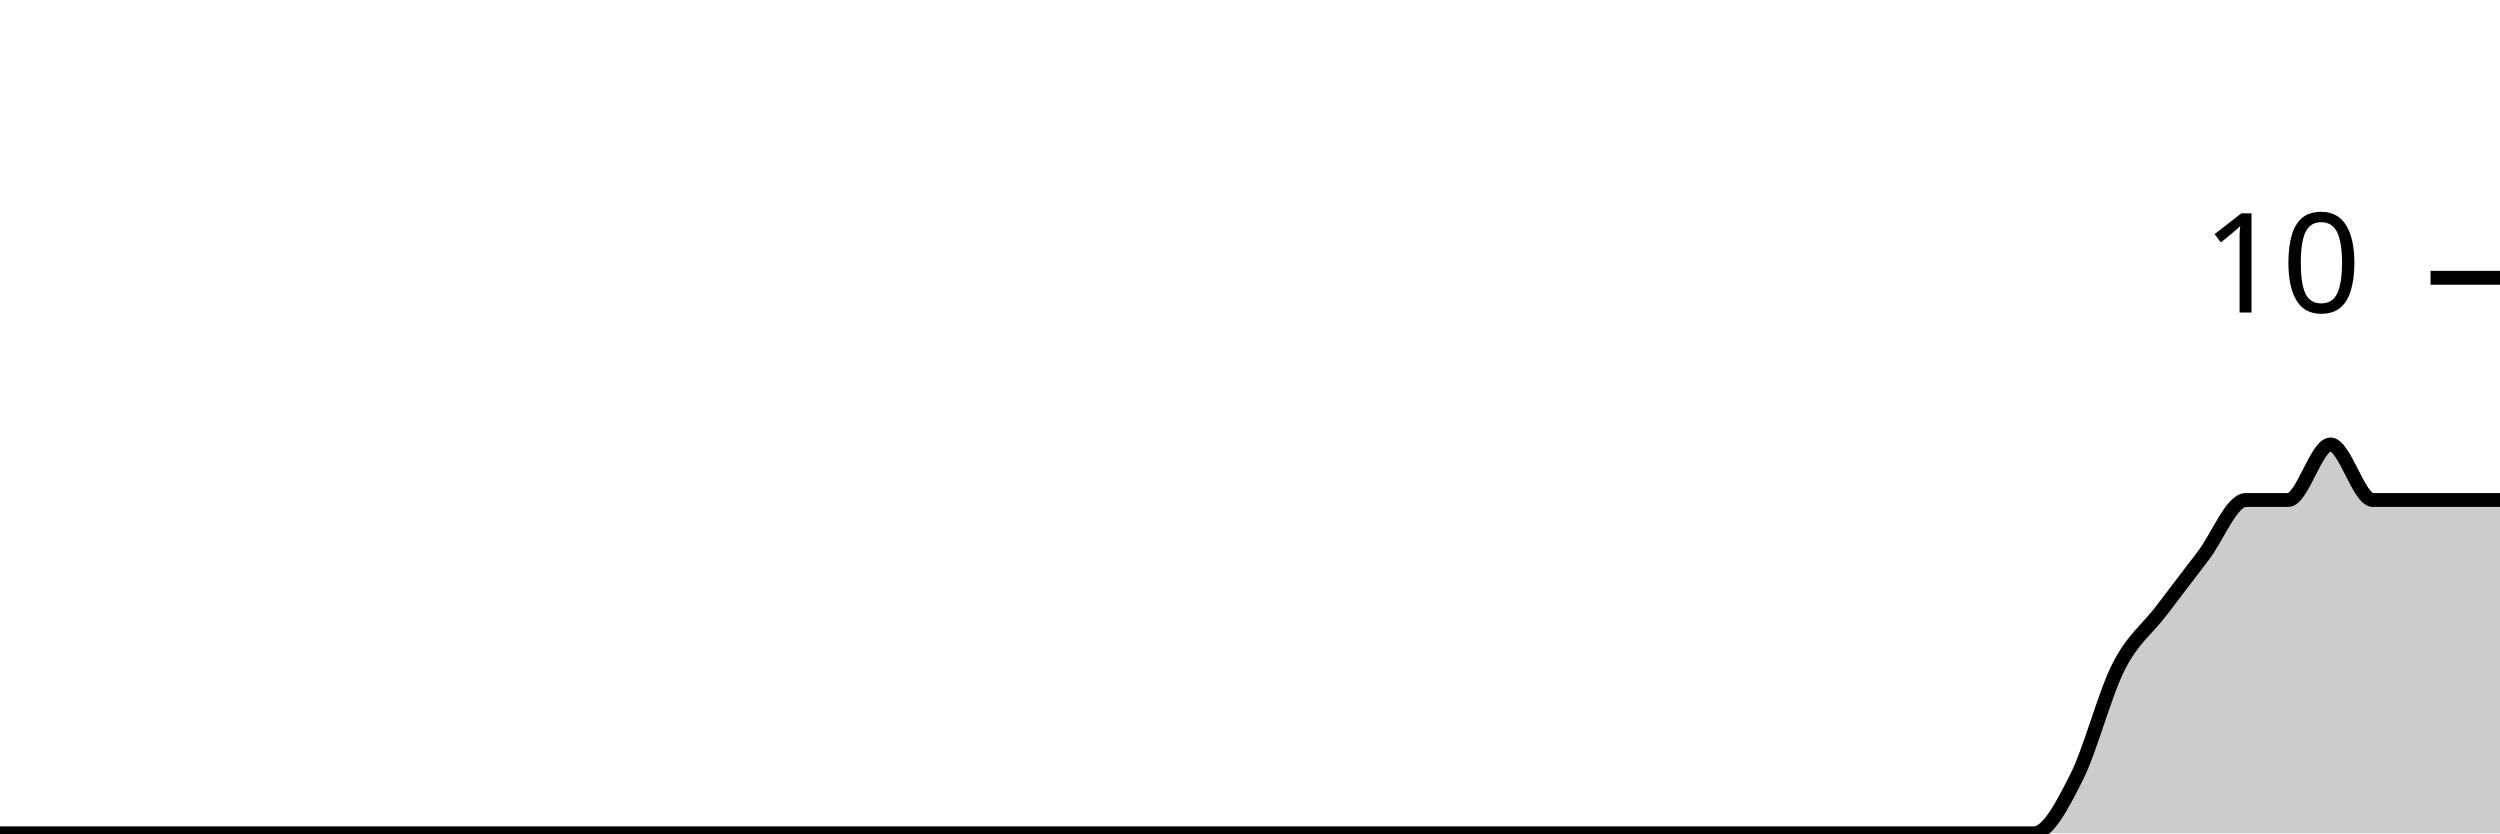
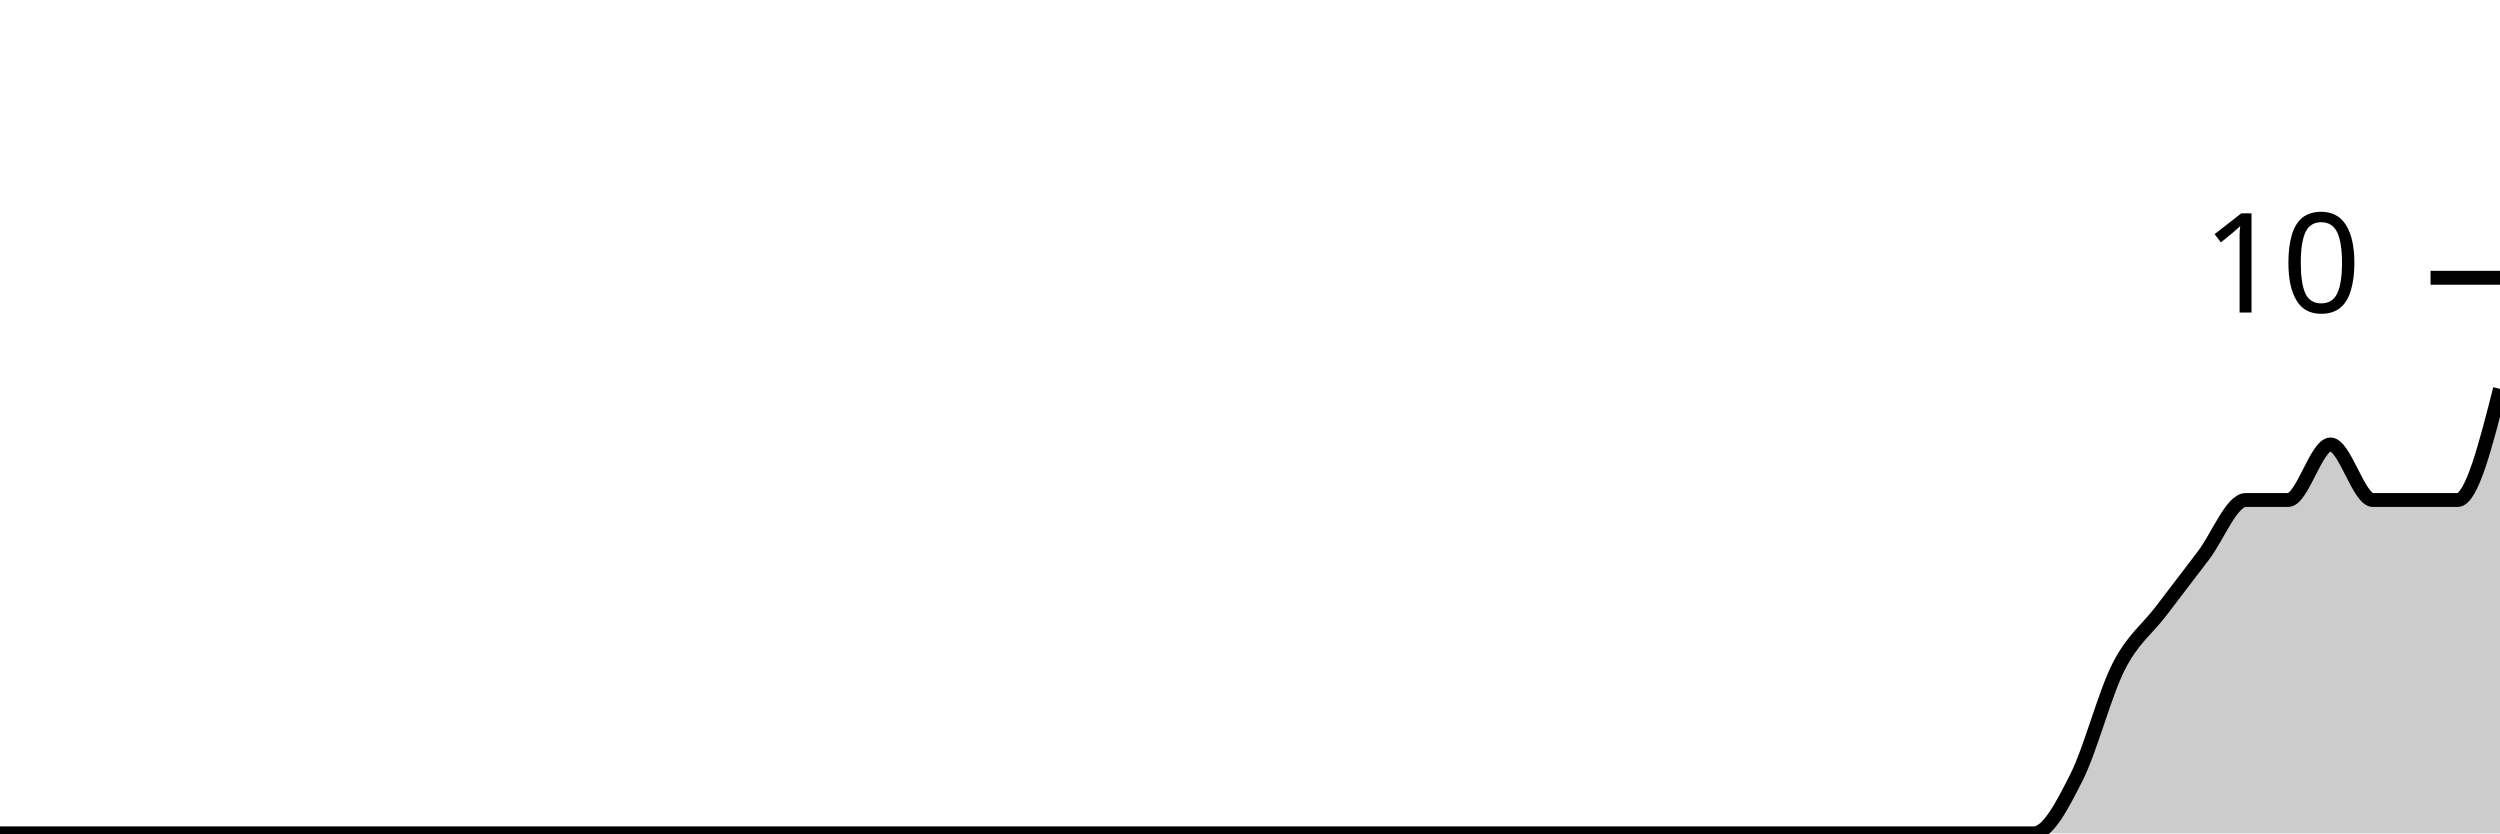
<svg xmlns="http://www.w3.org/2000/svg" viewBox="0 0 180 60">
  <g transform="translate(0,20)">
-     <path class="area" fill="rgba(0, 0, 0, 0.2)" d="M0,40C1.017,40,2.034,40,3.051,40C4.068,40,5.085,40,6.102,40C7.119,40,8.136,40,9.153,40C10.169,40,11.186,40,12.203,40C13.22,40,14.237,40,15.254,40C16.271,40,17.288,40,18.305,40C19.322,40,20.339,40,21.356,40C22.373,40,23.39,40,24.407,40C25.424,40,26.441,40,27.458,40C28.475,40,29.492,40,30.508,40C31.525,40,32.542,40,33.559,40C34.576,40,35.593,40,36.61,40C37.627,40,38.644,40,39.661,40C40.678,40,41.695,40,42.712,40C43.729,40,44.746,40,45.763,40C46.78,40,47.797,40,48.814,40C49.831,40,50.847,40,51.864,40C52.881,40,53.898,40,54.915,40C55.932,40,56.949,40,57.966,40C58.983,40,60,40,61.017,40C62.034,40,63.051,40,64.068,40C65.085,40,66.102,40,67.119,40C68.136,40,69.153,40,70.169,40C71.186,40,72.203,40,73.22,40C74.237,40,75.254,40,76.271,40C77.288,40,78.305,40,79.322,40C80.339,40,81.356,40,82.373,40C83.39,40,84.407,40,85.424,40C86.441,40,87.458,40,88.475,40C89.492,40,90.508,40,91.525,40C92.542,40,93.559,40,94.576,40C95.593,40,96.61,40,97.627,40C98.644,40,99.661,40,100.678,40C101.695,40,102.712,40,103.729,40C104.746,40,105.763,40,106.78,40C107.797,40,108.814,40,109.831,40C110.847,40,111.864,40,112.881,40C113.898,40,114.915,40,115.932,40C116.949,40,117.966,40,118.983,40C120,40,121.017,40,122.034,40C123.051,40,124.068,40,125.085,40C126.102,40,127.119,40,128.136,40C129.153,40,130.169,40,131.186,40C132.203,40,133.22,40,134.237,40C135.254,40,136.271,40,137.288,40C138.305,40,139.322,40,140.339,40C141.356,40,142.373,40,143.39,40C144.407,40,145.424,40,146.441,40C147.458,40,148.475,38,149.492,36C150.508,34,151.525,30,152.542,28C153.559,26,154.576,25.333,155.593,24C156.61,22.667,157.627,21.333,158.644,20C159.661,18.667,160.678,16,161.695,16C162.712,16,163.729,16,164.746,16C165.763,16,166.78,12,167.797,12C168.814,12,169.831,16,170.847,16C171.864,16,172.881,16,173.898,16C174.915,16,175.932,16,176.949,16C177.966,16,178.983,16,180,16L180,40C178.983,40,177.966,40,176.949,40C175.932,40,174.915,40,173.898,40C172.881,40,171.864,40,170.847,40C169.831,40,168.814,40,167.797,40C166.78,40,165.763,40,164.746,40C163.729,40,162.712,40,161.695,40C160.678,40,159.661,40,158.644,40C157.627,40,156.61,40,155.593,40C154.576,40,153.559,40,152.542,40C151.525,40,150.508,40,149.492,40C148.475,40,147.458,40,146.441,40C145.424,40,144.407,40,143.39,40C142.373,40,141.356,40,140.339,40C139.322,40,138.305,40,137.288,40C136.271,40,135.254,40,134.237,40C133.22,40,132.203,40,131.186,40C130.169,40,129.153,40,128.136,40C127.119,40,126.102,40,125.085,40C124.068,40,123.051,40,122.034,40C121.017,40,120,40,118.983,40C117.966,40,116.949,40,115.932,40C114.915,40,113.898,40,112.881,40C111.864,40,110.847,40,109.831,40C108.814,40,107.797,40,106.78,40C105.763,40,104.746,40,103.729,40C102.712,40,101.695,40,100.678,40C99.661,40,98.644,40,97.627,40C96.61,40,95.593,40,94.576,40C93.559,40,92.542,40,91.525,40C90.508,40,89.492,40,88.475,40C87.458,40,86.441,40,85.424,40C84.407,40,83.39,40,82.373,40C81.356,40,80.339,40,79.322,40C78.305,40,77.288,40,76.271,40C75.254,40,74.237,40,73.22,40C72.203,40,71.186,40,70.169,40C69.153,40,68.136,40,67.119,40C66.102,40,65.085,40,64.068,40C63.051,40,62.034,40,61.017,40C60,40,58.983,40,57.966,40C56.949,40,55.932,40,54.915,40C53.898,40,52.881,40,51.864,40C50.847,40,49.831,40,48.814,40C47.797,40,46.78,40,45.763,40C44.746,40,43.729,40,42.712,40C41.695,40,40.678,40,39.661,40C38.644,40,37.627,40,36.61,40C35.593,40,34.576,40,33.559,40C32.542,40,31.525,40,30.508,40C29.492,40,28.475,40,27.458,40C26.441,40,25.424,40,24.407,40C23.39,40,22.373,40,21.356,40C20.339,40,19.322,40,18.305,40C17.288,40,16.271,40,15.254,40C14.237,40,13.22,40,12.203,40C11.186,40,10.169,40,9.153,40C8.136,40,7.119,40,6.102,40C5.085,40,4.068,40,3.051,40C2.034,40,1.017,40,0,40Z" />
-     <path class="line" stroke="black" fill="none" d="M0,40C1.017,40,2.034,40,3.051,40C4.068,40,5.085,40,6.102,40C7.119,40,8.136,40,9.153,40C10.169,40,11.186,40,12.203,40C13.22,40,14.237,40,15.254,40C16.271,40,17.288,40,18.305,40C19.322,40,20.339,40,21.356,40C22.373,40,23.39,40,24.407,40C25.424,40,26.441,40,27.458,40C28.475,40,29.492,40,30.508,40C31.525,40,32.542,40,33.559,40C34.576,40,35.593,40,36.61,40C37.627,40,38.644,40,39.661,40C40.678,40,41.695,40,42.712,40C43.729,40,44.746,40,45.763,40C46.78,40,47.797,40,48.814,40C49.831,40,50.847,40,51.864,40C52.881,40,53.898,40,54.915,40C55.932,40,56.949,40,57.966,40C58.983,40,60,40,61.017,40C62.034,40,63.051,40,64.068,40C65.085,40,66.102,40,67.119,40C68.136,40,69.153,40,70.169,40C71.186,40,72.203,40,73.22,40C74.237,40,75.254,40,76.271,40C77.288,40,78.305,40,79.322,40C80.339,40,81.356,40,82.373,40C83.39,40,84.407,40,85.424,40C86.441,40,87.458,40,88.475,40C89.492,40,90.508,40,91.525,40C92.542,40,93.559,40,94.576,40C95.593,40,96.61,40,97.627,40C98.644,40,99.661,40,100.678,40C101.695,40,102.712,40,103.729,40C104.746,40,105.763,40,106.78,40C107.797,40,108.814,40,109.831,40C110.847,40,111.864,40,112.881,40C113.898,40,114.915,40,115.932,40C116.949,40,117.966,40,118.983,40C120,40,121.017,40,122.034,40C123.051,40,124.068,40,125.085,40C126.102,40,127.119,40,128.136,40C129.153,40,130.169,40,131.186,40C132.203,40,133.22,40,134.237,40C135.254,40,136.271,40,137.288,40C138.305,40,139.322,40,140.339,40C141.356,40,142.373,40,143.39,40C144.407,40,145.424,40,146.441,40C147.458,40,148.475,38,149.492,36C150.508,34,151.525,30,152.542,28C153.559,26,154.576,25.333,155.593,24C156.61,22.667,157.627,21.333,158.644,20C159.661,18.667,160.678,16,161.695,16C162.712,16,163.729,16,164.746,16C165.763,16,166.78,12,167.797,12C168.814,12,169.831,16,170.847,16C171.864,16,172.881,16,173.898,16C174.915,16,175.932,16,176.949,16C177.966,16,178.983,16,180,16" />
+     <path class="area" fill="rgba(0, 0, 0, 0.2)" d="M0,40C1.017,40,2.034,40,3.051,40C4.068,40,5.085,40,6.102,40C7.119,40,8.136,40,9.153,40C10.169,40,11.186,40,12.203,40C13.22,40,14.237,40,15.254,40C16.271,40,17.288,40,18.305,40C19.322,40,20.339,40,21.356,40C22.373,40,23.39,40,24.407,40C25.424,40,26.441,40,27.458,40C28.475,40,29.492,40,30.508,40C31.525,40,32.542,40,33.559,40C34.576,40,35.593,40,36.61,40C37.627,40,38.644,40,39.661,40C40.678,40,41.695,40,42.712,40C43.729,40,44.746,40,45.763,40C46.78,40,47.797,40,48.814,40C49.831,40,50.847,40,51.864,40C52.881,40,53.898,40,54.915,40C55.932,40,56.949,40,57.966,40C58.983,40,60,40,61.017,40C62.034,40,63.051,40,64.068,40C65.085,40,66.102,40,67.119,40C68.136,40,69.153,40,70.169,40C71.186,40,72.203,40,73.22,40C74.237,40,75.254,40,76.271,40C77.288,40,78.305,40,79.322,40C80.339,40,81.356,40,82.373,40C83.39,40,84.407,40,85.424,40C86.441,40,87.458,40,88.475,40C89.492,40,90.508,40,91.525,40C92.542,40,93.559,40,94.576,40C95.593,40,96.61,40,97.627,40C98.644,40,99.661,40,100.678,40C101.695,40,102.712,40,103.729,40C104.746,40,105.763,40,106.78,40C107.797,40,108.814,40,109.831,40C110.847,40,111.864,40,112.881,40C113.898,40,114.915,40,115.932,40C116.949,40,117.966,40,118.983,40C120,40,121.017,40,122.034,40C123.051,40,124.068,40,125.085,40C126.102,40,127.119,40,128.136,40C129.153,40,130.169,40,131.186,40C132.203,40,133.22,40,134.237,40C135.254,40,136.271,40,137.288,40C138.305,40,139.322,40,140.339,40C141.356,40,142.373,40,143.39,40C144.407,40,145.424,40,146.441,40C147.458,40,148.475,38,149.492,36C150.508,34,151.525,30,152.542,28C153.559,26,154.576,25.333,155.593,24C156.61,22.667,157.627,21.333,158.644,20C159.661,18.667,160.678,16,161.695,16C162.712,16,163.729,16,164.746,16C165.763,16,166.78,12,167.797,12C168.814,12,169.831,16,170.847,16C171.864,16,172.881,16,173.898,16C174.915,16,175.932,16,176.949,16C177.966,16,178.983,12,180,8L180,40C178.983,40,177.966,40,176.949,40C175.932,40,174.915,40,173.898,40C172.881,40,171.864,40,170.847,40C169.831,40,168.814,40,167.797,40C166.78,40,165.763,40,164.746,40C163.729,40,162.712,40,161.695,40C160.678,40,159.661,40,158.644,40C157.627,40,156.61,40,155.593,40C154.576,40,153.559,40,152.542,40C151.525,40,150.508,40,149.492,40C148.475,40,147.458,40,146.441,40C145.424,40,144.407,40,143.39,40C142.373,40,141.356,40,140.339,40C139.322,40,138.305,40,137.288,40C136.271,40,135.254,40,134.237,40C133.22,40,132.203,40,131.186,40C130.169,40,129.153,40,128.136,40C127.119,40,126.102,40,125.085,40C124.068,40,123.051,40,122.034,40C121.017,40,120,40,118.983,40C117.966,40,116.949,40,115.932,40C114.915,40,113.898,40,112.881,40C111.864,40,110.847,40,109.831,40C108.814,40,107.797,40,106.78,40C105.763,40,104.746,40,103.729,40C102.712,40,101.695,40,100.678,40C99.661,40,98.644,40,97.627,40C96.61,40,95.593,40,94.576,40C93.559,40,92.542,40,91.525,40C90.508,40,89.492,40,88.475,40C87.458,40,86.441,40,85.424,40C84.407,40,83.39,40,82.373,40C81.356,40,80.339,40,79.322,40C78.305,40,77.288,40,76.271,40C75.254,40,74.237,40,73.22,40C72.203,40,71.186,40,70.169,40C69.153,40,68.136,40,67.119,40C66.102,40,65.085,40,64.068,40C63.051,40,62.034,40,61.017,40C60,40,58.983,40,57.966,40C56.949,40,55.932,40,54.915,40C53.898,40,52.881,40,51.864,40C50.847,40,49.831,40,48.814,40C47.797,40,46.78,40,45.763,40C44.746,40,43.729,40,42.712,40C41.695,40,40.678,40,39.661,40C38.644,40,37.627,40,36.61,40C35.593,40,34.576,40,33.559,40C32.542,40,31.525,40,30.508,40C29.492,40,28.475,40,27.458,40C26.441,40,25.424,40,24.407,40C23.39,40,22.373,40,21.356,40C20.339,40,19.322,40,18.305,40C17.288,40,16.271,40,15.254,40C14.237,40,13.22,40,12.203,40C11.186,40,10.169,40,9.153,40C8.136,40,7.119,40,6.102,40C5.085,40,4.068,40,3.051,40C2.034,40,1.017,40,0,40Z" />
+     <path class="line" stroke="black" fill="none" d="M0,40C1.017,40,2.034,40,3.051,40C4.068,40,5.085,40,6.102,40C7.119,40,8.136,40,9.153,40C10.169,40,11.186,40,12.203,40C13.22,40,14.237,40,15.254,40C16.271,40,17.288,40,18.305,40C19.322,40,20.339,40,21.356,40C22.373,40,23.39,40,24.407,40C25.424,40,26.441,40,27.458,40C28.475,40,29.492,40,30.508,40C31.525,40,32.542,40,33.559,40C34.576,40,35.593,40,36.61,40C37.627,40,38.644,40,39.661,40C40.678,40,41.695,40,42.712,40C43.729,40,44.746,40,45.763,40C46.78,40,47.797,40,48.814,40C49.831,40,50.847,40,51.864,40C52.881,40,53.898,40,54.915,40C55.932,40,56.949,40,57.966,40C58.983,40,60,40,61.017,40C62.034,40,63.051,40,64.068,40C65.085,40,66.102,40,67.119,40C68.136,40,69.153,40,70.169,40C71.186,40,72.203,40,73.22,40C74.237,40,75.254,40,76.271,40C77.288,40,78.305,40,79.322,40C80.339,40,81.356,40,82.373,40C83.39,40,84.407,40,85.424,40C86.441,40,87.458,40,88.475,40C89.492,40,90.508,40,91.525,40C92.542,40,93.559,40,94.576,40C95.593,40,96.61,40,97.627,40C98.644,40,99.661,40,100.678,40C101.695,40,102.712,40,103.729,40C104.746,40,105.763,40,106.78,40C107.797,40,108.814,40,109.831,40C110.847,40,111.864,40,112.881,40C113.898,40,114.915,40,115.932,40C116.949,40,117.966,40,118.983,40C120,40,121.017,40,122.034,40C123.051,40,124.068,40,125.085,40C126.102,40,127.119,40,128.136,40C129.153,40,130.169,40,131.186,40C132.203,40,133.22,40,134.237,40C135.254,40,136.271,40,137.288,40C138.305,40,139.322,40,140.339,40C141.356,40,142.373,40,143.39,40C144.407,40,145.424,40,146.441,40C147.458,40,148.475,38,149.492,36C150.508,34,151.525,30,152.542,28C153.559,26,154.576,25.333,155.593,24C156.61,22.667,157.627,21.333,158.644,20C159.661,18.667,160.678,16,161.695,16C162.712,16,163.729,16,164.746,16C165.763,16,166.78,12,167.797,12C168.814,12,169.831,16,170.847,16C171.864,16,172.881,16,173.898,16C174.915,16,175.932,16,176.949,16C177.966,16,178.983,12,180,8" />
    <path class="axis-ceiling" stroke-width="1" stroke="black" fill="none" d="M175,0L180,0" />
    <text class="axis-ceiling-label" font-family="sans-serif" text-anchor="end" font-size="10px" x="170" y="2.5">10</text>
  </g>
</svg>
